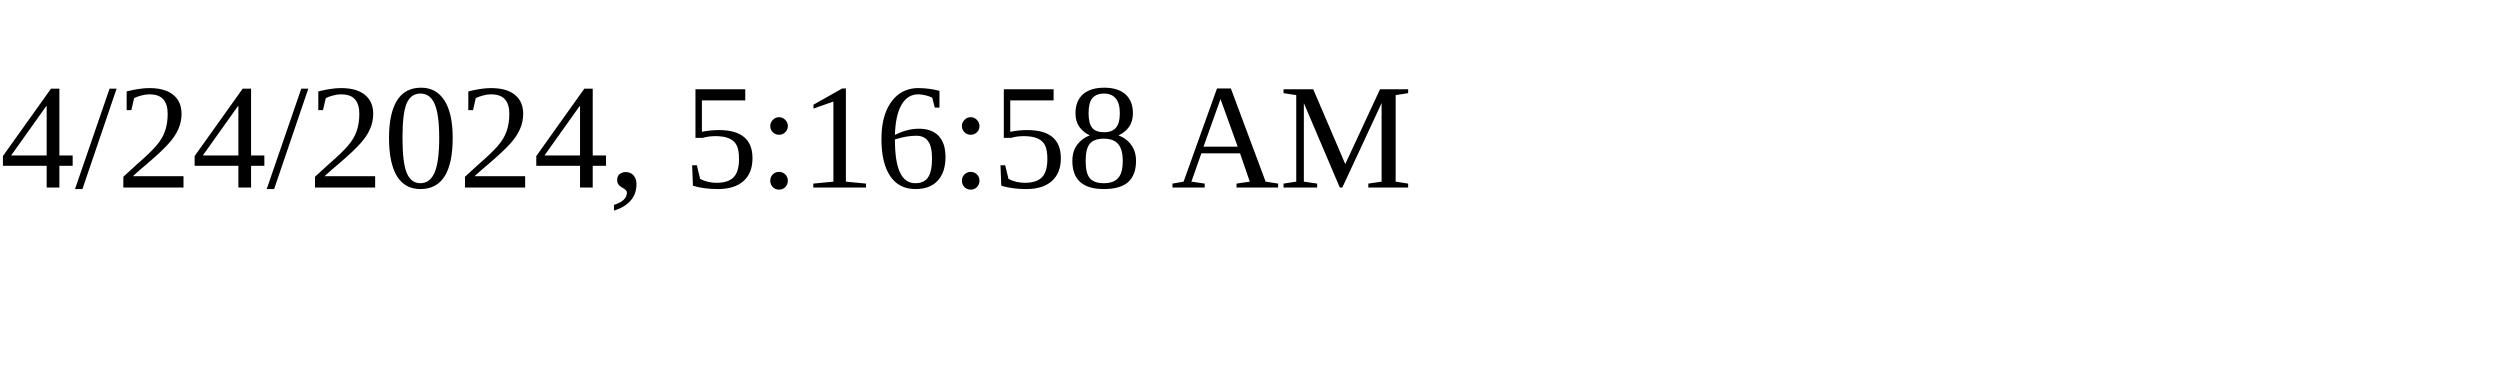
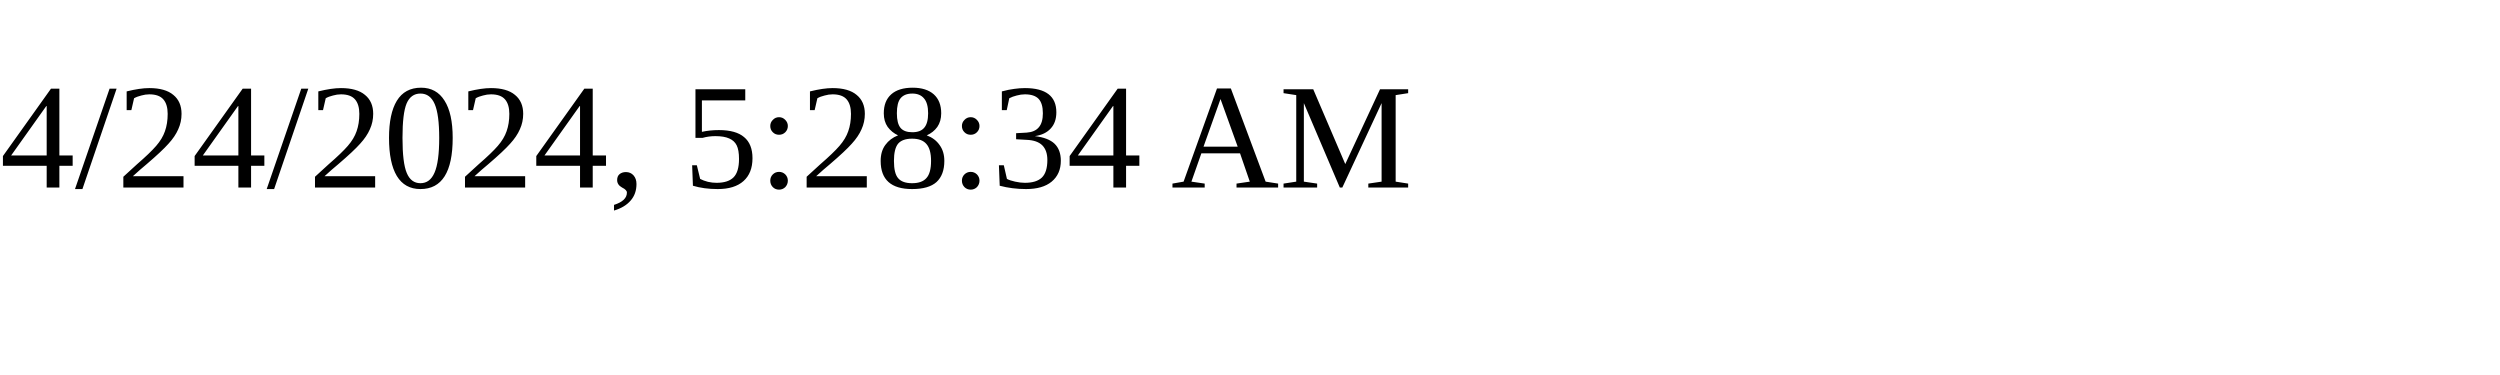
<svg xmlns="http://www.w3.org/2000/svg" height="30" width="200">
-   <text x="0" y="15">4/24/2024, 5:16:58 AM</text>
+   <text x="0" y="15">4/24/2024, 5:28:34 AM</text>
</svg>
